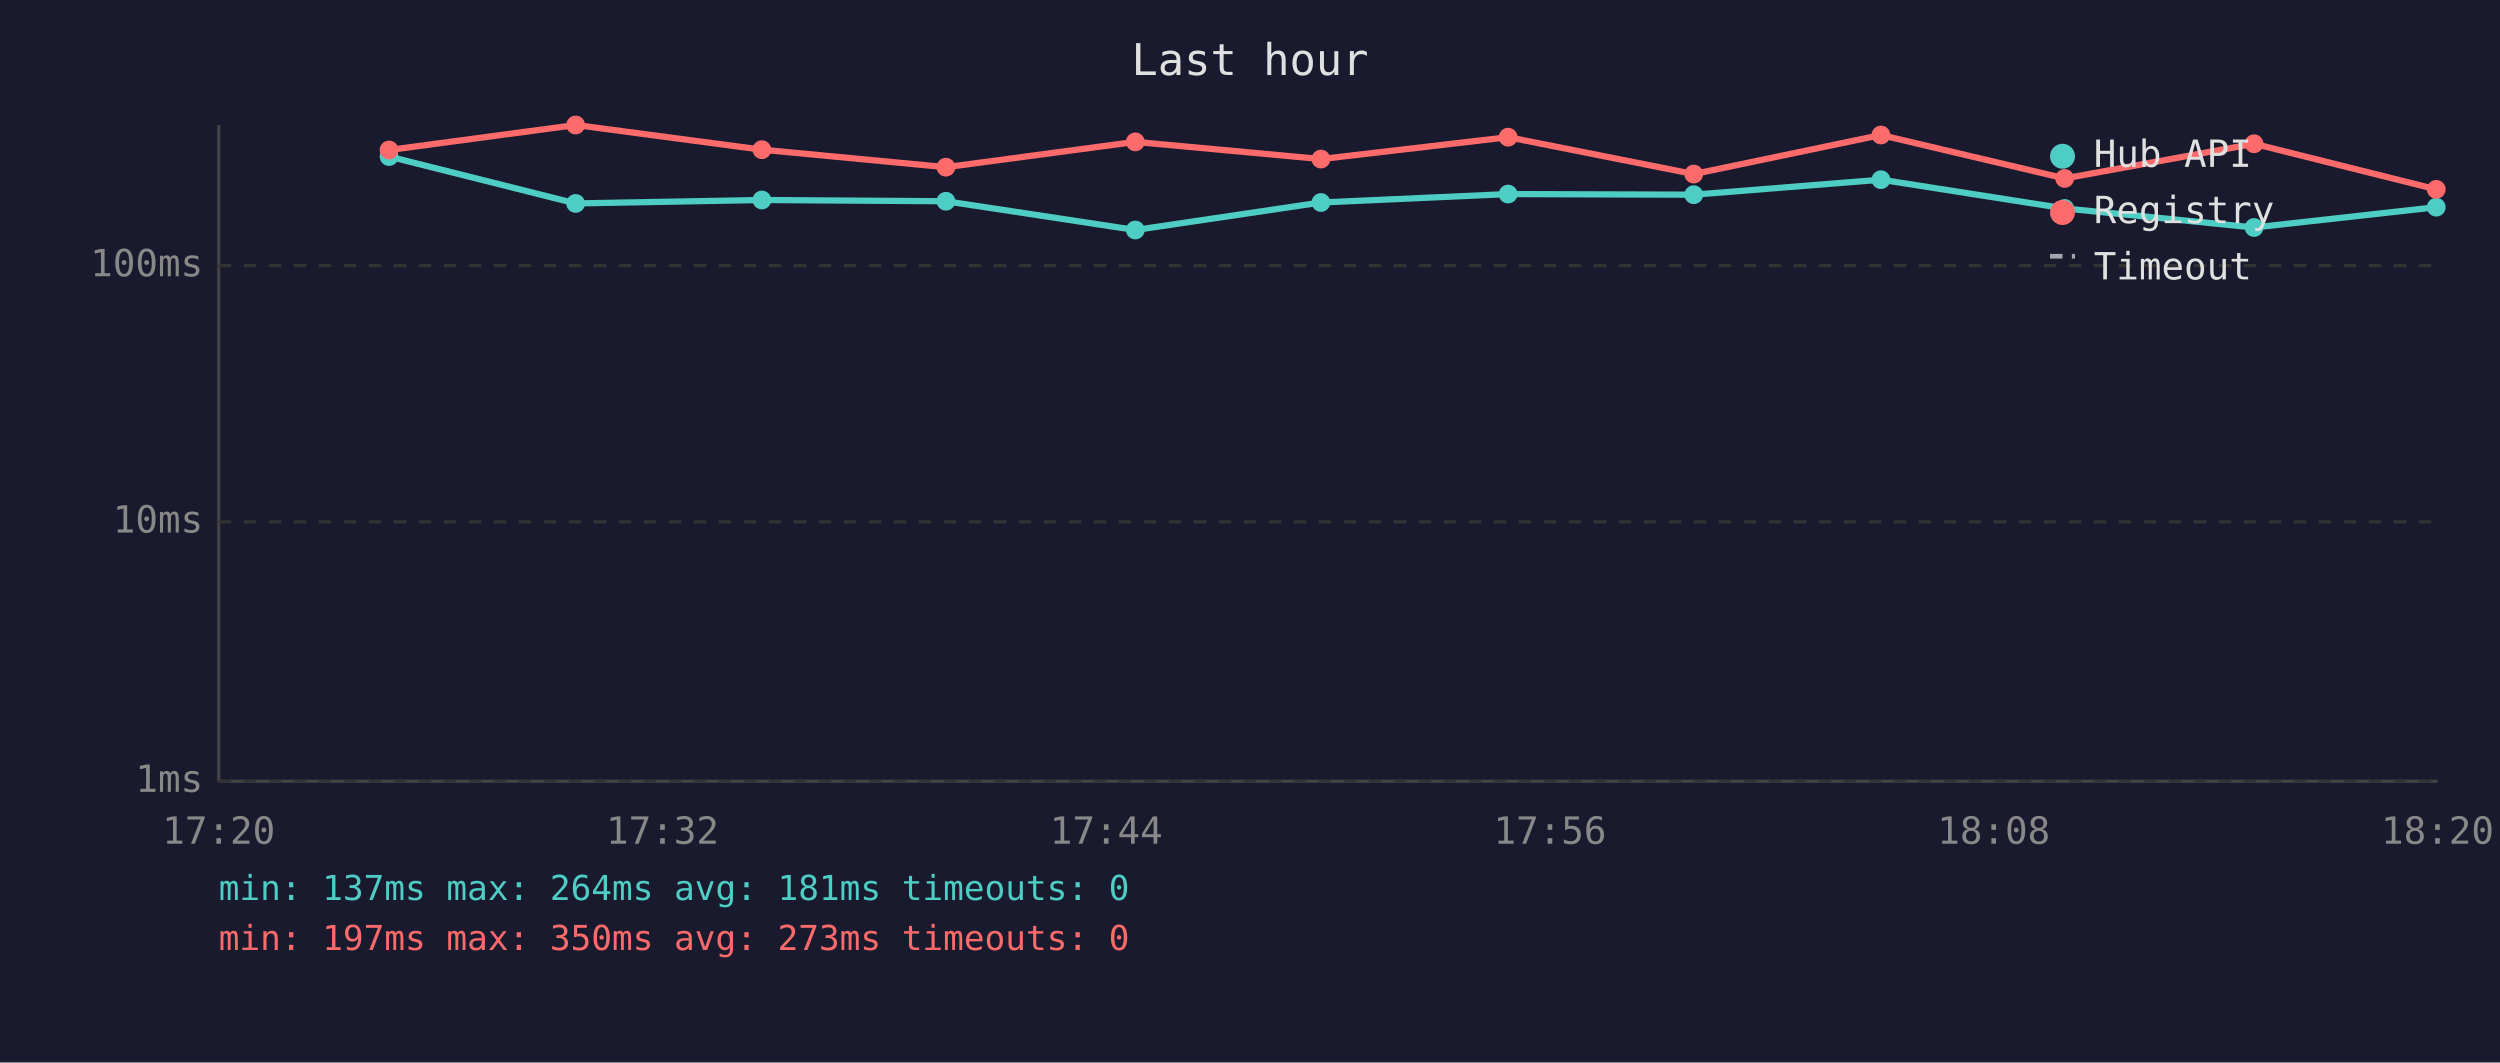
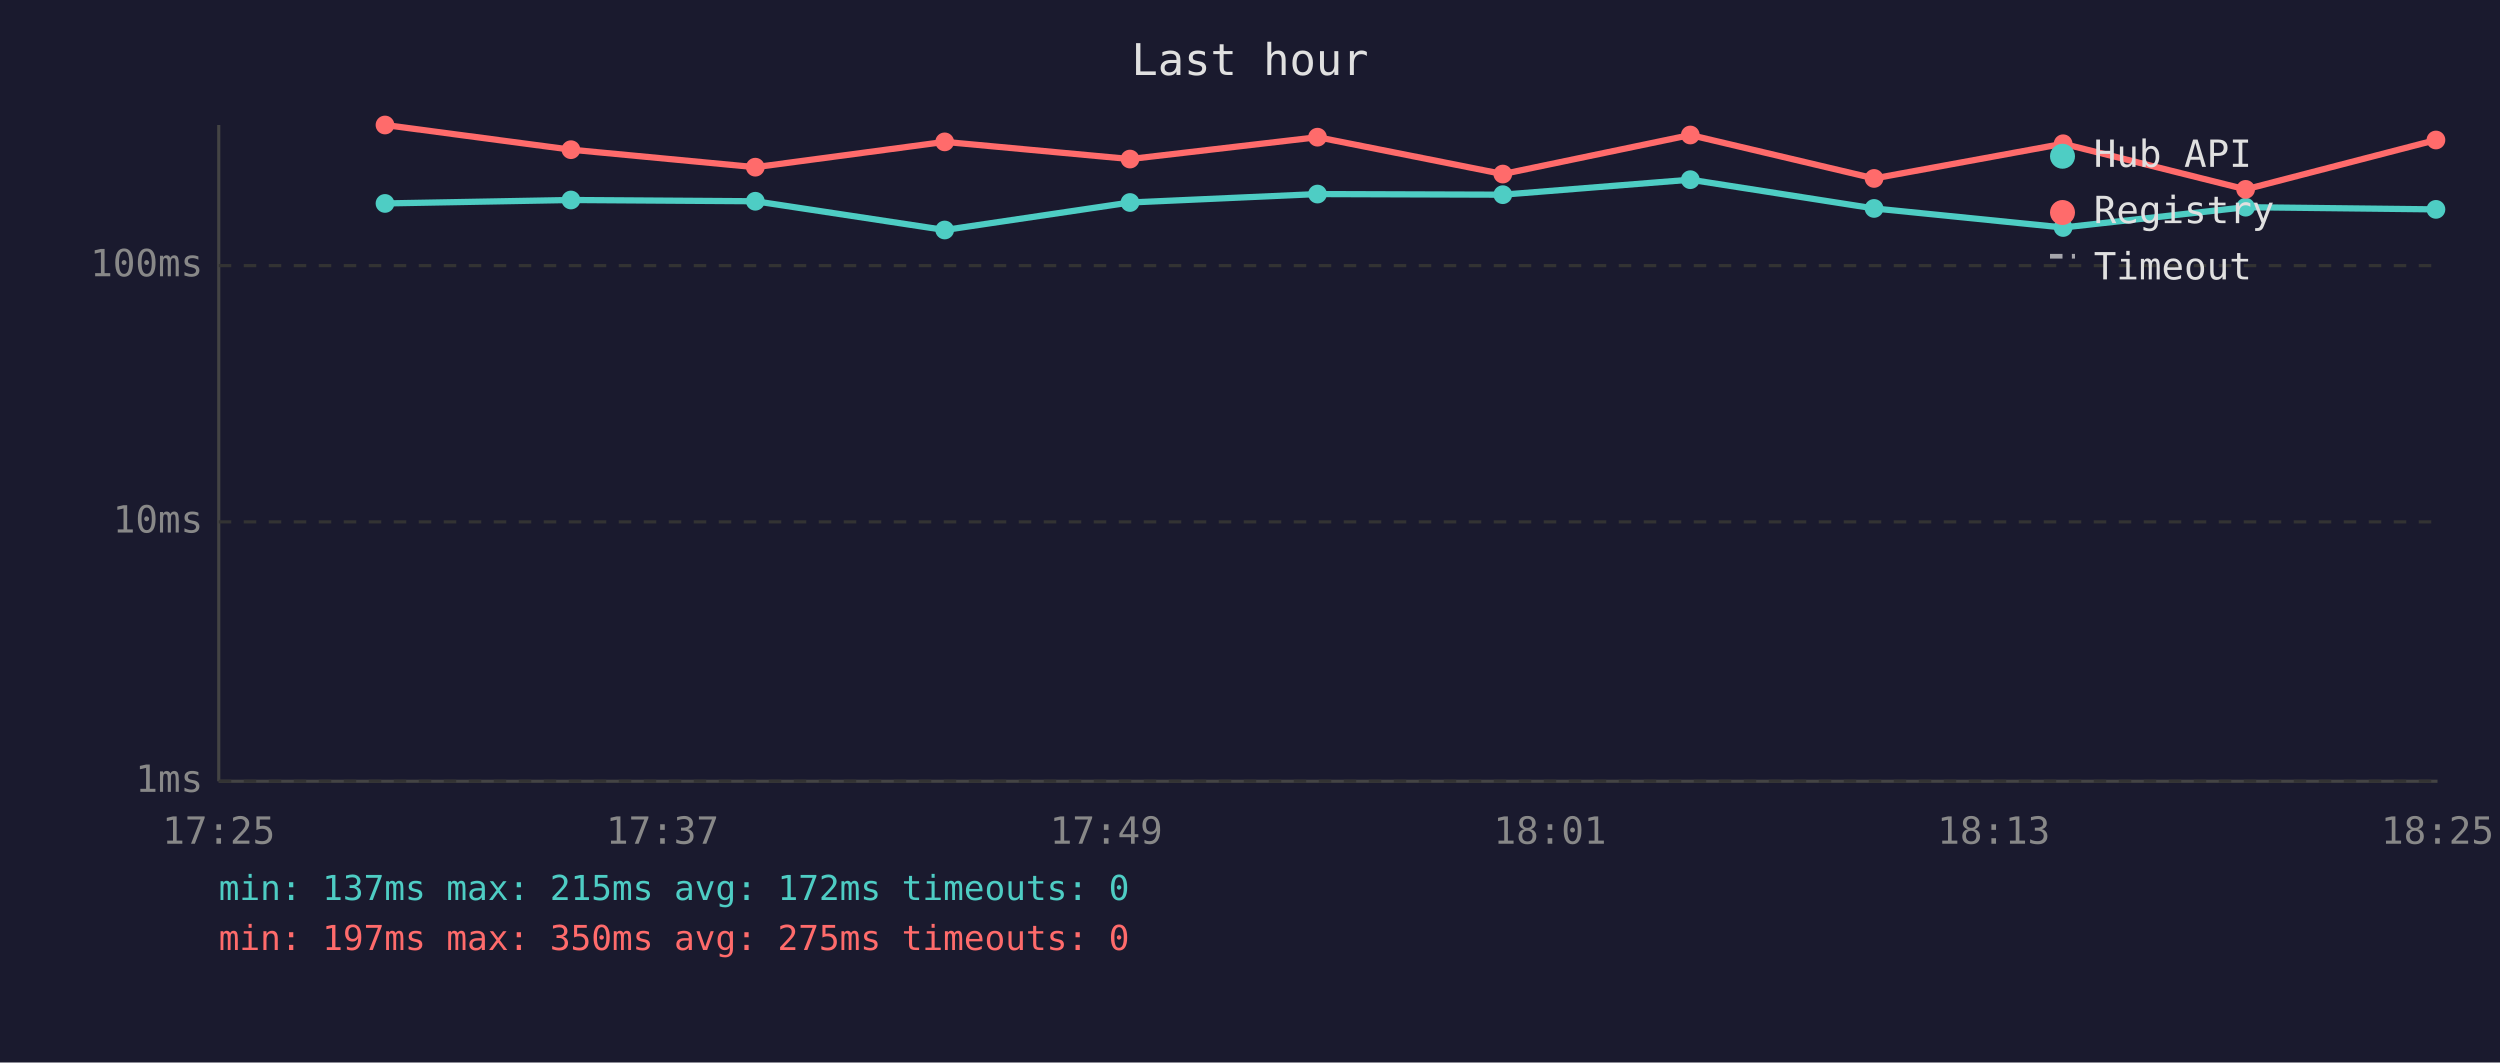
<svg xmlns="http://www.w3.org/2000/svg" viewBox="0 0 800 340" font-family="monospace" font-size="12">
  <rect width="800" height="340" fill="#1a1a2e" />
  <text x="400" y="24" fill="#e0e0e0" font-size="14" text-anchor="middle">Last hour</text>
  <line x1="70" y1="40" x2="70" y2="250" stroke="#444" stroke-width="1" />
  <line x1="70" y1="250" x2="780" y2="250" stroke="#444" stroke-width="1" />
  <line x1="70" y1="250" x2="780" y2="250" stroke="#333" stroke-width="1" stroke-dasharray="4" />
  <text x="65" y="250" fill="#888" text-anchor="end" dominant-baseline="middle">1ms</text>
  <line x1="70" y1="167" x2="780" y2="167" stroke="#333" stroke-width="1" stroke-dasharray="4" />
  <text x="65" y="167" fill="#888" text-anchor="end" dominant-baseline="middle">10ms</text>
  <line x1="70" y1="85" x2="780" y2="85" stroke="#333" stroke-width="1" stroke-dasharray="4" />
  <text x="65" y="85" fill="#888" text-anchor="end" dominant-baseline="middle">100ms</text>
-   <text x="70" y="270" fill="#888" text-anchor="middle">17:20</text>
-   <text x="212" y="270" fill="#888" text-anchor="middle">17:32</text>
-   <text x="354" y="270" fill="#888" text-anchor="middle">17:44</text>
-   <text x="496" y="270" fill="#888" text-anchor="middle">17:56</text>
-   <text x="638" y="270" fill="#888" text-anchor="middle">18:08</text>
-   <text x="780" y="270" fill="#888" text-anchor="middle">18:20</text>
-   <polyline points="124.5,50.1 184.2,65.1 243.8,64.0 302.7,64.4 363.3,73.6 422.7,64.8 482.6,62.1 542.0,62.3 601.9,57.5 660.7,66.7 721.3,72.8 779.6,66.3" fill="none" stroke="#4ecdc4" stroke-width="2" opacity="1" />
-   <circle cx="124.5" cy="50.1" r="3" fill="#4ecdc4" />
-   <circle cx="184.2" cy="65.1" r="3" fill="#4ecdc4" />
-   <circle cx="243.8" cy="64.0" r="3" fill="#4ecdc4" />
-   <circle cx="302.7" cy="64.4" r="3" fill="#4ecdc4" />
-   <circle cx="363.3" cy="73.6" r="3" fill="#4ecdc4" />
-   <circle cx="422.7" cy="64.8" r="3" fill="#4ecdc4" />
-   <circle cx="482.6" cy="62.1" r="3" fill="#4ecdc4" />
-   <circle cx="542.0" cy="62.3" r="3" fill="#4ecdc4" />
-   <circle cx="601.9" cy="57.5" r="3" fill="#4ecdc4" />
-   <circle cx="660.7" cy="66.7" r="3" fill="#4ecdc4" />
-   <circle cx="721.3" cy="72.8" r="3" fill="#4ecdc4" />
-   <circle cx="779.6" cy="66.3" r="3" fill="#4ecdc4" />
-   <polyline points="124.5,48.0 184.2,40.0 243.8,47.9 302.7,53.5 363.3,45.4 422.7,50.9 482.6,43.9 542.0,55.7 601.9,43.2 660.7,57.1 721.3,46.0 779.6,60.6" fill="none" stroke="#ff6b6b" stroke-width="2" opacity="1" />
-   <circle cx="124.5" cy="48.0" r="3" fill="#ff6b6b" />
-   <circle cx="184.2" cy="40.0" r="3" fill="#ff6b6b" />
-   <circle cx="243.8" cy="47.9" r="3" fill="#ff6b6b" />
-   <circle cx="302.7" cy="53.5" r="3" fill="#ff6b6b" />
-   <circle cx="363.3" cy="45.4" r="3" fill="#ff6b6b" />
-   <circle cx="422.7" cy="50.9" r="3" fill="#ff6b6b" />
-   <circle cx="482.6" cy="43.9" r="3" fill="#ff6b6b" />
-   <circle cx="542.0" cy="55.7" r="3" fill="#ff6b6b" />
-   <circle cx="601.9" cy="43.2" r="3" fill="#ff6b6b" />
-   <circle cx="660.7" cy="57.1" r="3" fill="#ff6b6b" />
-   <circle cx="721.3" cy="46.0" r="3" fill="#ff6b6b" />
-   <circle cx="779.6" cy="60.6" r="3" fill="#ff6b6b" />
+   <text x="70" y="270" fill="#888" text-anchor="middle">17:25</text>
+   <text x="212" y="270" fill="#888" text-anchor="middle">17:37</text>
+   <text x="354" y="270" fill="#888" text-anchor="middle">17:49</text>
+   <text x="496" y="270" fill="#888" text-anchor="middle">18:01</text>
+   <text x="638" y="270" fill="#888" text-anchor="middle">18:13</text>
+   <text x="780" y="270" fill="#888" text-anchor="middle">18:25</text>
+   <polyline points="123.2,65.1 182.7,64.0 241.7,64.4 302.3,73.6 361.6,64.8 421.6,62.1 480.9,62.3 540.9,57.5 599.7,66.7 660.2,72.8 718.6,66.3 779.5,67.0" fill="none" stroke="#4ecdc4" stroke-width="2" opacity="1" />
+   <circle cx="123.2" cy="65.1" r="3" fill="#4ecdc4" />
+   <circle cx="182.7" cy="64.0" r="3" fill="#4ecdc4" />
+   <circle cx="241.7" cy="64.4" r="3" fill="#4ecdc4" />
+   <circle cx="302.3" cy="73.6" r="3" fill="#4ecdc4" />
+   <circle cx="361.6" cy="64.8" r="3" fill="#4ecdc4" />
+   <circle cx="421.6" cy="62.1" r="3" fill="#4ecdc4" />
+   <circle cx="480.9" cy="62.3" r="3" fill="#4ecdc4" />
+   <circle cx="540.9" cy="57.5" r="3" fill="#4ecdc4" />
+   <circle cx="599.7" cy="66.7" r="3" fill="#4ecdc4" />
+   <circle cx="660.2" cy="72.8" r="3" fill="#4ecdc4" />
+   <circle cx="718.6" cy="66.3" r="3" fill="#4ecdc4" />
+   <circle cx="779.5" cy="67.0" r="3" fill="#4ecdc4" />
+   <polyline points="123.2,40.0 182.7,47.9 241.7,53.5 302.3,45.4 361.6,50.9 421.6,43.9 480.9,55.7 540.9,43.2 599.7,57.1 660.2,46.0 718.6,60.6 779.5,44.8" fill="none" stroke="#ff6b6b" stroke-width="2" opacity="1" />
+   <circle cx="123.2" cy="40.0" r="3" fill="#ff6b6b" />
+   <circle cx="182.7" cy="47.9" r="3" fill="#ff6b6b" />
+   <circle cx="241.7" cy="53.5" r="3" fill="#ff6b6b" />
+   <circle cx="302.3" cy="45.4" r="3" fill="#ff6b6b" />
+   <circle cx="361.6" cy="50.9" r="3" fill="#ff6b6b" />
+   <circle cx="421.6" cy="43.9" r="3" fill="#ff6b6b" />
+   <circle cx="480.9" cy="55.7" r="3" fill="#ff6b6b" />
+   <circle cx="540.9" cy="43.2" r="3" fill="#ff6b6b" />
+   <circle cx="599.7" cy="57.1" r="3" fill="#ff6b6b" />
+   <circle cx="660.2" cy="46.0" r="3" fill="#ff6b6b" />
+   <circle cx="718.6" cy="60.6" r="3" fill="#ff6b6b" />
+   <circle cx="779.5" cy="44.8" r="3" fill="#ff6b6b" />
  <circle cx="660" cy="50" r="4" fill="#4ecdc4" />
  <text x="670" y="50" fill="#e0e0e0" dominant-baseline="middle">Hub API</text>
  <circle cx="660" cy="68" r="4" fill="#ff6b6b" />
  <text x="670" y="68" fill="#e0e0e0" dominant-baseline="middle">Registry</text>
  <line x1="656" y1="82" x2="664" y2="82" stroke="#e0e0e0" stroke-width="1.5" stroke-dasharray="4,3" opacity="0.7" />
  <text x="670" y="86" fill="#e0e0e0" dominant-baseline="middle">Timeout</text>
-   <text x="70" y="288" fill="#4ecdc4" font-size="11">min: 137ms  max: 264ms  avg: 181ms  timeouts: 0</text>
-   <text x="70" y="304" fill="#ff6b6b" font-size="11">min: 197ms  max: 350ms  avg: 273ms  timeouts: 0</text>
+   <text x="70" y="288" fill="#4ecdc4" font-size="11">min: 137ms  max: 215ms  avg: 172ms  timeouts: 0</text>
+   <text x="70" y="304" fill="#ff6b6b" font-size="11">min: 197ms  max: 350ms  avg: 275ms  timeouts: 0</text>
</svg>
